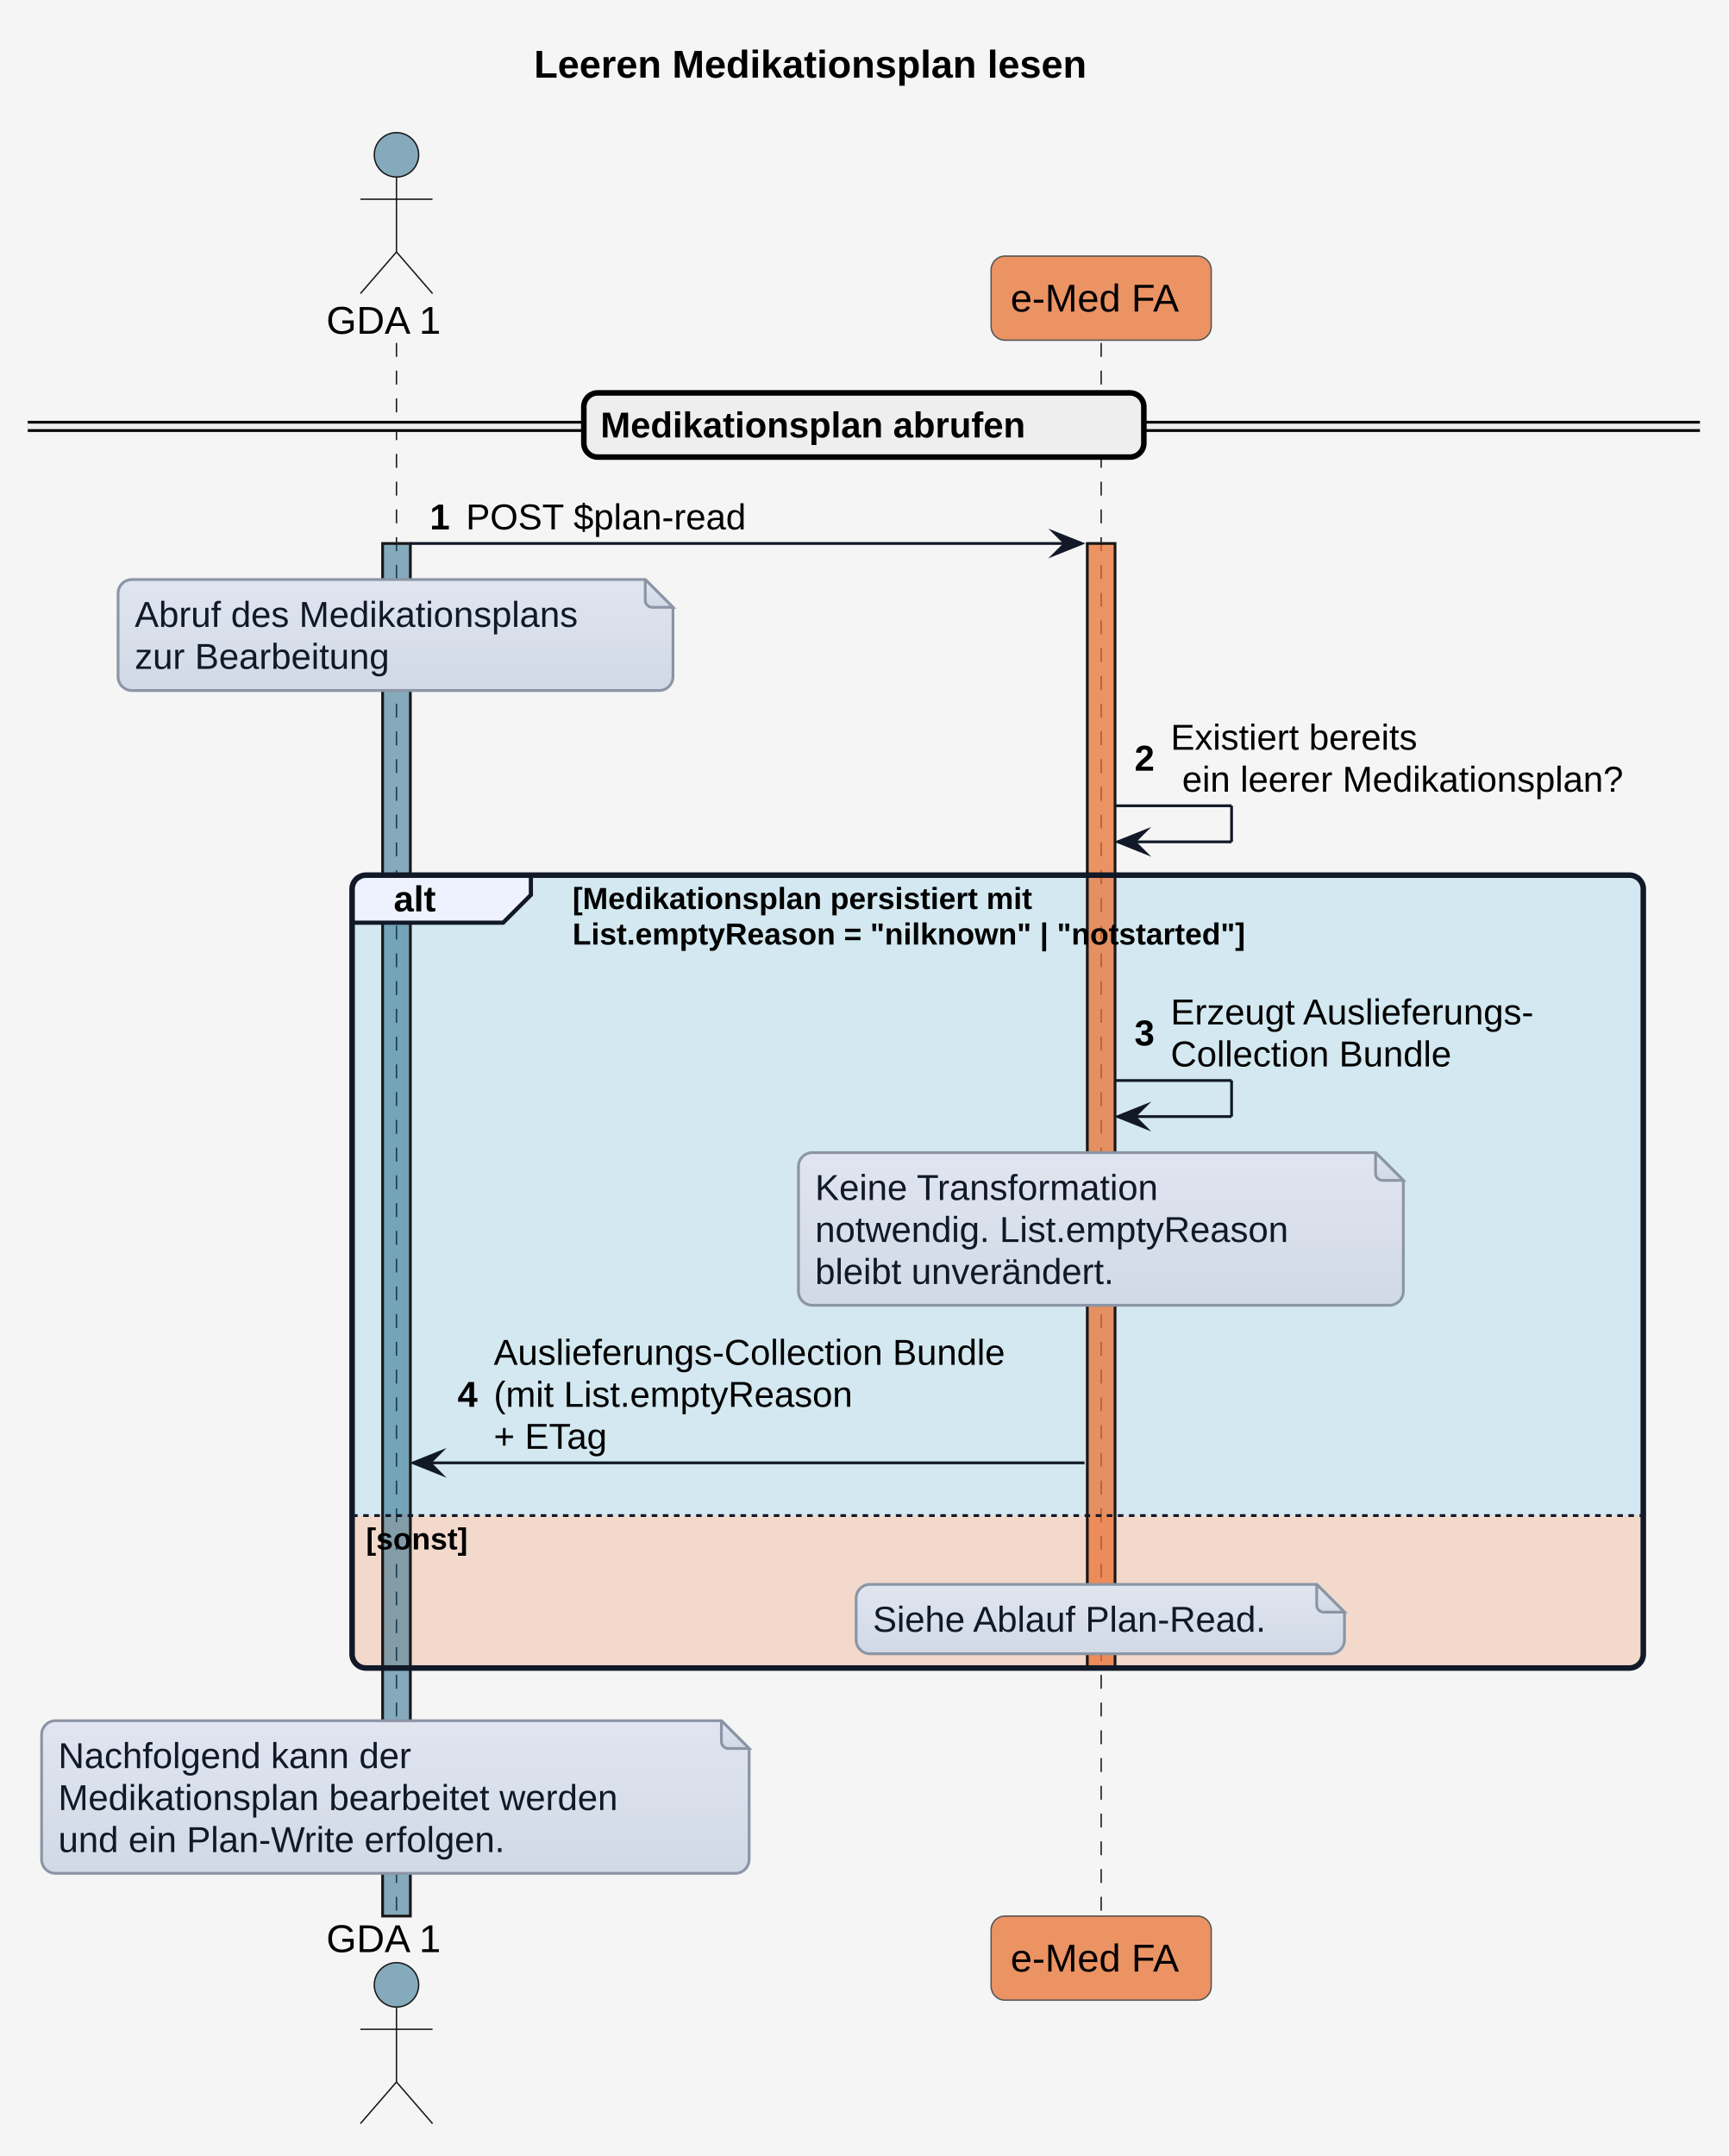
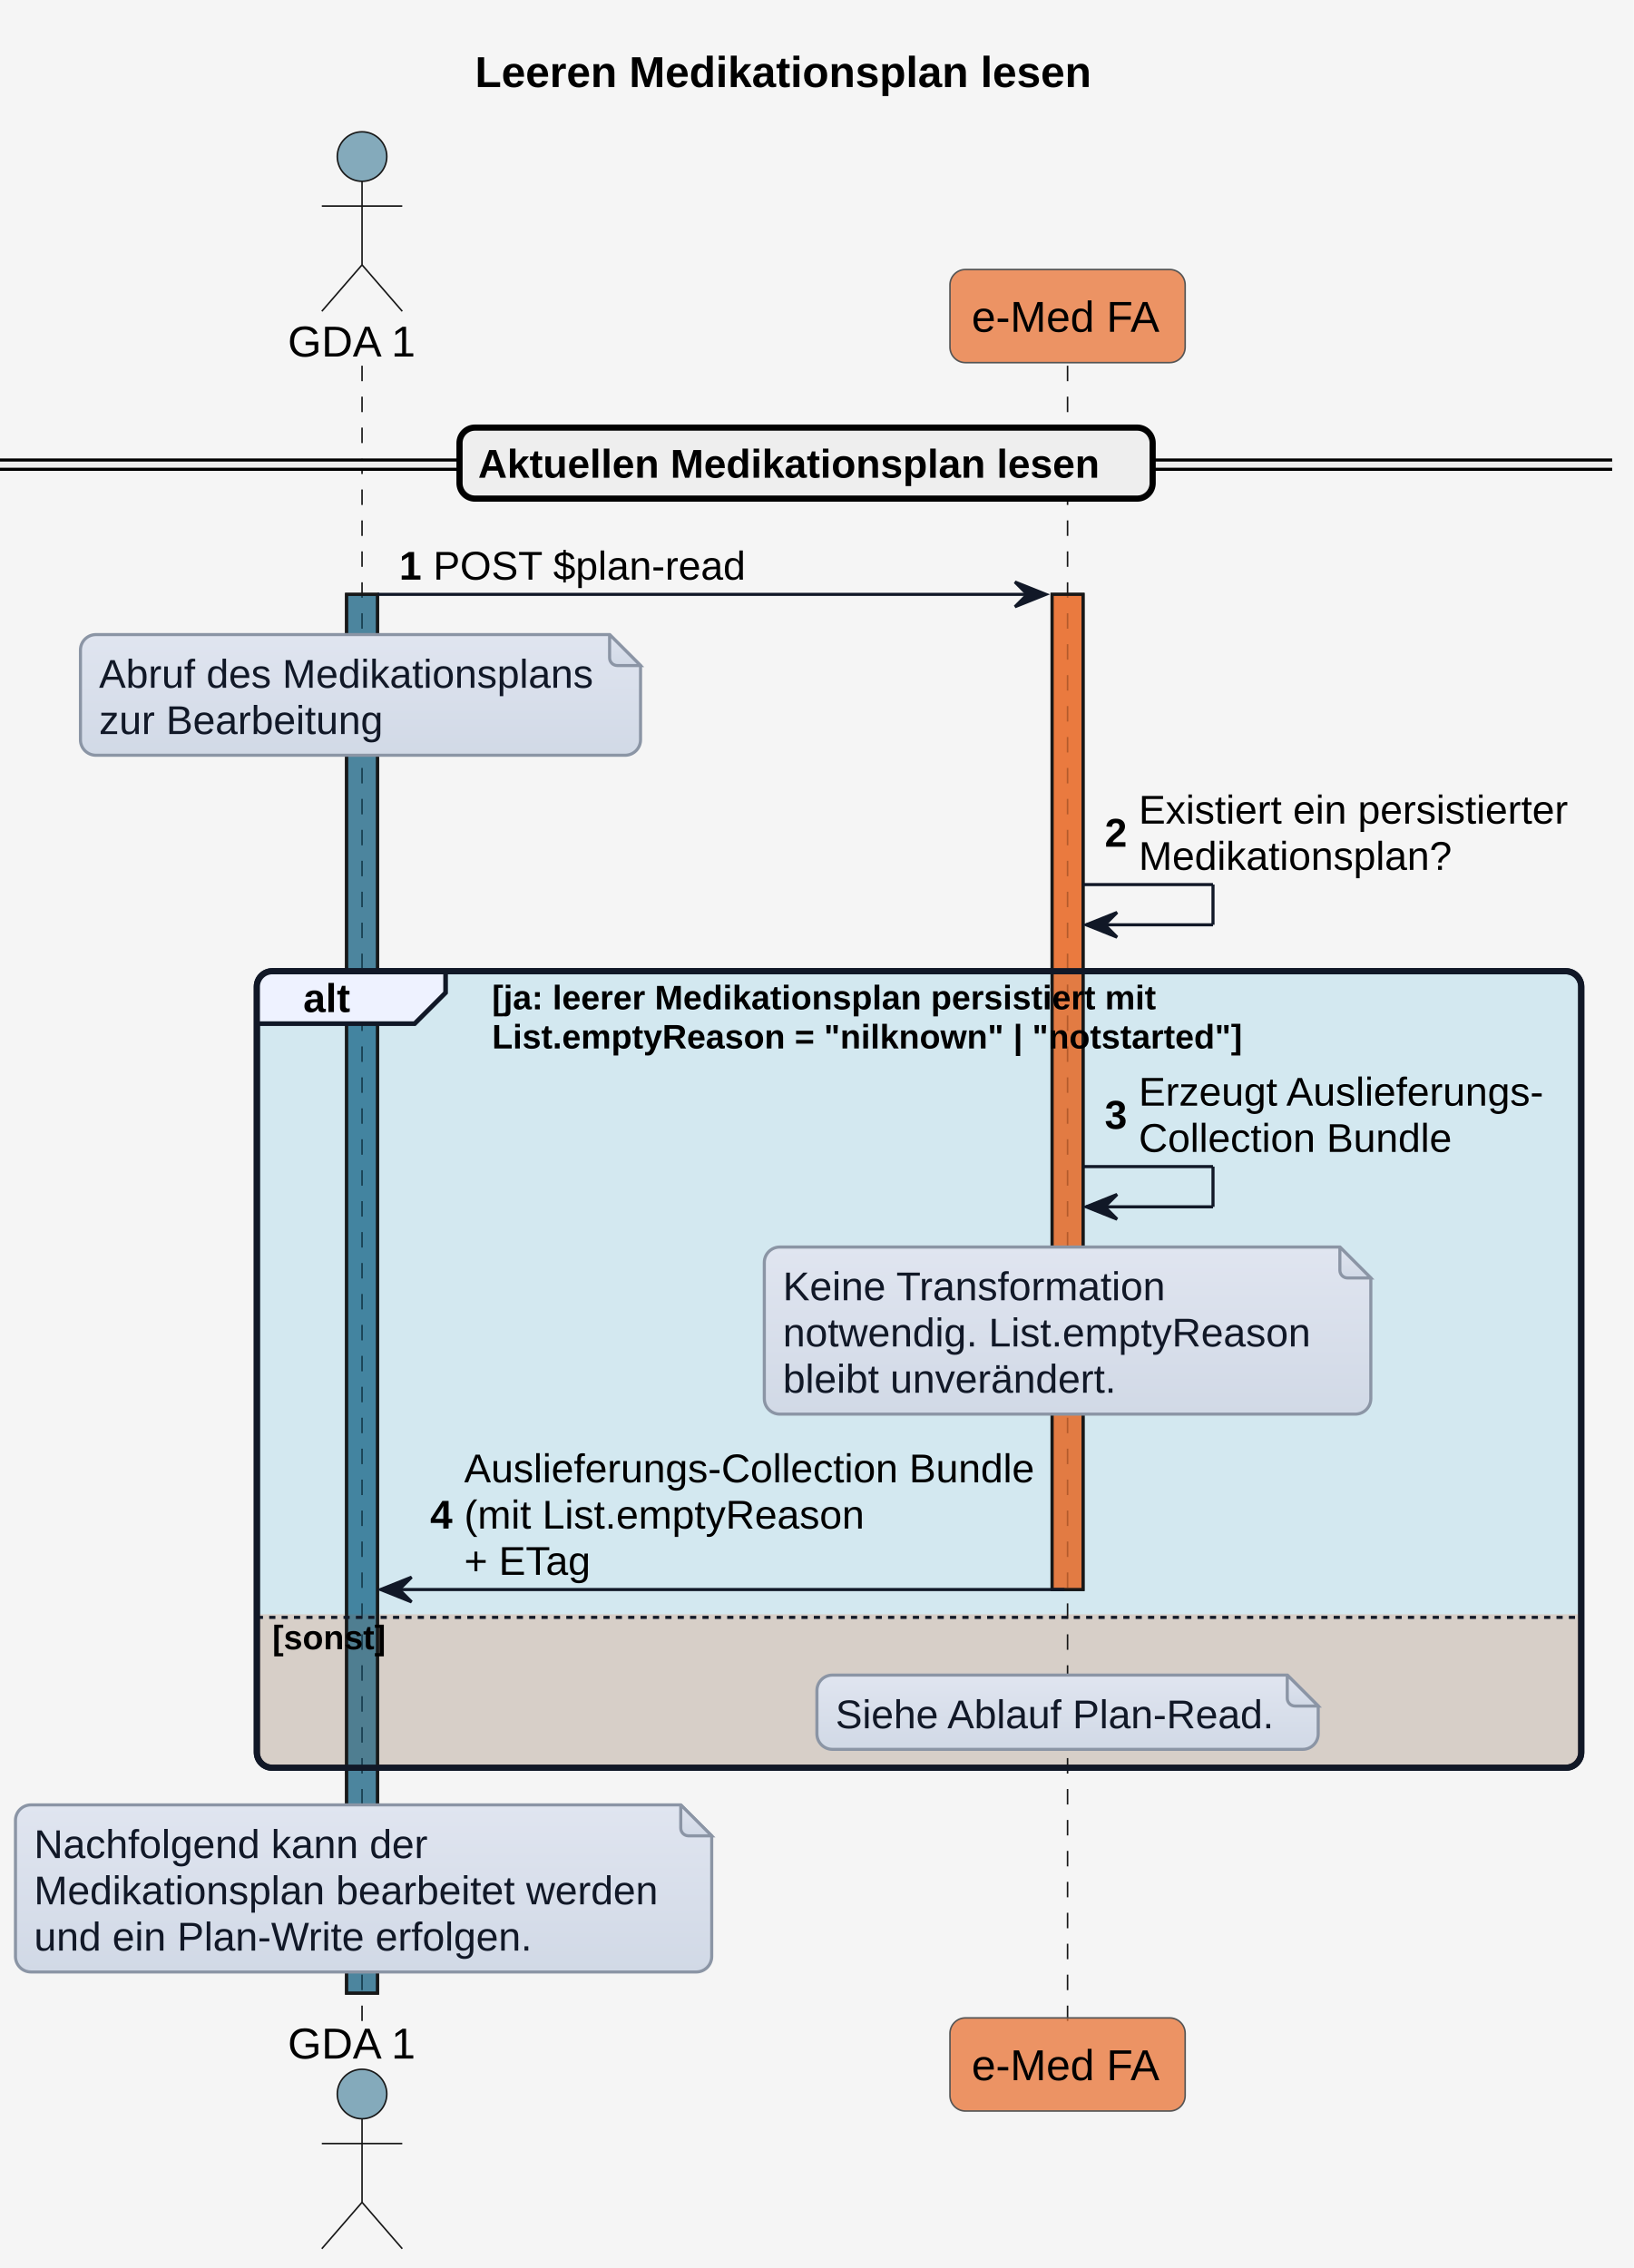
- <svg xmlns="http://www.w3.org/2000/svg" version="1.1" data-diagram-type="SEQUENCE" style="width:623px;height:777px;background:#F5F5F5;" width="623px" height="777px" viewBox="0 0 623 777" zoomAndPan="magnify" preserveAspectRatio="none" contentStyleType="text/css">
+ <svg xmlns="http://www.w3.org/2000/svg" contentStyleType="text/css" height="733px" preserveAspectRatio="none" style="width:528px;height:733px;background:#F5F5F5;" version="1.1" viewBox="0 0 528 733" width="528px" zoomAndPan="magnify">
  <defs>
-     <linearGradient x1="50%" y1="0%" x2="50%" y2="100%" id="g1hxzr9v4sr9bp0">
-       <stop stop-color="#E0E5F0" offset="0%" />
-       <stop stop-color="#D1D9E6" offset="100%" />
+     <linearGradient id="g1cdnump0qksls0" x1="50%" x2="50%" y1="0%" y2="100%">
+       <stop offset="0%" stop-color="#E0E5F0" />
+       <stop offset="100%" stop-color="#D1D9E6" />
    </linearGradient>
  </defs>
-   <g font-family="sans-serif" lengthAdjust="spacing">
-     <rect x="0" y="0" width="623" height="777" fill="#F5F5F5" style="stroke:none;" />
-     <g class="title" data-source-line="1">
-       <text x="192.458" y="27.995" fill="#000" font-size="14" textLength="236.763" font-weight="700" font-family="'Arial'">Leeren Medikationsplan lesen</text>
-     </g>
-     <path d="M131.897,315.391 L587.263,315.391 A5,5 0 0 1 592.263,320.391 L592.263,546.195 L126.897,546.195 L126.897,320.391 A5,5 0 0 1 131.897,315.391" fill="#0F9ED5" fill-opacity="0.145" />
-     <path d="M126.897,546.195 L592.263,546.195 L592.263,596.133 A5,5 0 0 1 587.263,601.133 L131.897,601.133 A5,5 0 0 1 126.897,596.133 L126.897,546.195" fill="#E97132" fill-opacity="0.208" />
-     <g>
-       <rect x="139.397" y="123.594" width="8" height="566.938" fill="#000" fill-opacity="0" />
-       <line x1="142.897" y1="123.594" x2="142.897" y2="690.531" style="stroke:#181818;stroke-width:0.5;stroke-dasharray:5,5;" />
-     </g>
-     <g>
-       <rect x="137.897" y="195.859" width="10" height="494.672" fill="#156082" fill-opacity="0.502" style="stroke:#181818;stroke-width:1;" />
-     </g>
-     <g>
-       <rect x="393.376" y="123.594" width="8" height="566.938" fill="#000" fill-opacity="0" />
-       <line x1="396.876" y1="123.594" x2="396.876" y2="690.531" style="stroke:#181818;stroke-width:0.5;stroke-dasharray:5,5;" />
-     </g>
-     <g>
-       <rect x="391.876" y="195.859" width="10" height="405.273" fill="#E97232" fill-opacity="0.741" style="stroke:#181818;stroke-width:1;" />
-     </g>
-     <text x="117.615" y="120.292" fill="#000" font-size="14" textLength="44.563" font-family="'Arial'">GDA 1</text>
-     <ellipse cx="142.897" cy="55.797" rx="8" ry="8" fill="#156082" fill-opacity="0.502" style="stroke:#181818;stroke-width:0.5;" />
-     <path d="M142.897,63.797 L142.897,90.797 M129.897,71.797 L155.897,71.797 M142.897,90.797 L129.897,105.797 M142.897,90.797 L155.897,105.797" style="stroke:#181818;stroke-width:0.5;" fill="none" />
-     <rect x="357.214" y="92.297" width="79.324" height="30.297" fill="#E97232" fill-opacity="0.741" style="stroke:#555;stroke-width:0.5;" rx="5" ry="5" />
-     <text x="364.214" y="112.292" fill="#000" font-size="14" textLength="65.324" font-family="'Arial'">e-Med FA</text>
-     <text x="117.615" y="703.526" fill="#000" font-size="14" textLength="44.563" font-family="'Arial'">GDA 1</text>
-     <ellipse cx="142.897" cy="715.328" rx="8" ry="8" fill="#156082" fill-opacity="0.502" style="stroke:#181818;stroke-width:0.5;" />
-     <path d="M142.897,723.328 L142.897,750.328 M129.897,731.328 L155.897,731.328 M142.897,750.328 L129.897,765.328 M142.897,750.328 L155.897,765.328" style="stroke:#181818;stroke-width:0.5;" fill="none" />
-     <rect x="357.214" y="690.531" width="79.324" height="30.297" fill="#E97232" fill-opacity="0.741" style="stroke:#555;stroke-width:0.5;" rx="5" ry="5" />
-     <text x="364.214" y="710.526" fill="#000" font-size="14" textLength="65.324" font-family="'Arial'">e-Med FA</text>
-     <rect x="10" y="152.16" width="602.679" height="3" fill="#EEE" style="stroke:#EEE;stroke-width:1;" rx="5" ry="5" />
-     <line x1="10" y1="152.16" x2="612.679" y2="152.16" style="stroke:#000;stroke-width:1;" />
-     <line x1="10" y1="155.16" x2="612.679" y2="155.16" style="stroke:#000;stroke-width:1;" />
-     <rect x="210.42" y="141.594" width="201.84" height="23.133" fill="#EEE" style="stroke:#000;stroke-width:2;" rx="5" ry="5" />
-     <text x="216.42" y="157.661" fill="#000" font-size="13" textLength="183.314" font-weight="700" font-family="'Arial'">Medikationsplan abrufen</text>
-     <polygon points="379.876,191.859,389.876,195.859,379.876,199.859,383.876,195.859" fill="#111827" style="stroke:#111827;stroke-width:1;stroke-linejoin:miter;stroke-miterlimit:10;" />
-     <line x1="147.897" y1="195.859" x2="385.876" y2="195.859" style="stroke:#111827;stroke-width:1;" />
-     <text x="154.897" y="190.793" fill="#000" font-size="13" font-weight="700" font-family="'Arial'">1</text>
-     <text x="167.942" y="190.793" fill="#000" font-size="13" textLength="108.989" font-family="'Arial'">POST $plan-read</text>
-     <path d="M42.555,213.859 L42.555,243.859 A5,5 0 0 0 47.555,248.859 L237.555,248.859 A5,5 0 0 0 242.555,243.859 L242.555,218.859 L232.555,208.859 L47.555,208.859 A5,5 0 0 0 42.555,213.859" style="stroke:#8B95A5;stroke-width:1;" fill="url(#g1hxzr9v4sr9bp0)" />
-     <path d="M232.555,208.859 L232.555,216.359 A2.5,2.5 0 0 0 235.055,218.859 L242.555,218.859 L232.555,208.859" style="stroke:#8B95A5;stroke-width:1;" fill="url(#g1hxzr9v4sr9bp0)" />
-     <text x="48.555" y="225.926" fill="#111827" font-size="13" textLength="179.683" font-family="'Arial'">Abruf des Medikationsplans</text>
-     <text x="48.555" y="241.059" fill="#111827" font-size="13" textLength="104.457" font-family="'Arial'">zur Bearbeitung</text>
-     <line x1="401.876" y1="290.391" x2="443.876" y2="290.391" style="stroke:#111827;stroke-width:1;" />
-     <line x1="443.876" y1="290.391" x2="443.876" y2="303.391" style="stroke:#111827;stroke-width:1;" />
-     <line x1="402.876" y1="303.391" x2="443.876" y2="303.391" style="stroke:#111827;stroke-width:1;" />
-     <polygon points="412.876,299.391,402.876,303.391,412.876,307.391,408.876,303.391" fill="#111827" style="stroke:#111827;stroke-width:1;stroke-linejoin:miter;stroke-miterlimit:10;" />
-     <text x="408.876" y="277.758" fill="#000" font-size="13" font-weight="700" font-family="'Arial'">2</text>
-     <text x="421.921" y="270.192" fill="#000" font-size="13" textLength="102.648" font-family="'Arial'">Existiert bereits</text>
-     <text x="426.053" y="285.325" fill="#000" font-size="13" textLength="179.626" font-family="'Arial'">ein leerer Medikationsplan?</text>
-     <path d="M131.897,315.391 L191.34,315.391 L191.34,322.523 L181.34,332.523 L126.897,332.523 L126.897,320.391 A5,5 0 0 1 131.897,315.391" style="stroke:#111827;stroke-width:1.5;" fill="#EEF2FF" />
-     <rect x="126.897" y="315.391" width="465.366" height="285.742" fill="none" style="stroke:#111827;stroke-width:2;" rx="5" ry="5" />
-     <text x="141.897" y="328.458" fill="#000" font-size="13" textLength="19.443" font-weight="700" font-family="'Arial'">alt</text>
-     <text x="206.34" y="327.601" fill="#000" font-size="11" textLength="200.626" font-weight="700" font-family="'Arial'">[Medikationsplan persistiert mit</text>
-     <text x="206.34" y="340.406" fill="#000" font-size="11" textLength="289.744" font-weight="700" font-family="'Arial'">List.emptyReason = "nilknown" | "notstarted"]</text>
-     <line x1="126.897" y1="546.195" x2="592.263" y2="546.195" style="stroke:#111827;stroke-width:1;stroke-dasharray:2,2;" />
-     <text x="131.897" y="558.406" fill="#000" font-size="11" textLength="43.796" font-weight="700" font-family="'Arial'">[sonst]</text>
-     <line x1="401.876" y1="389.398" x2="443.876" y2="389.398" style="stroke:#111827;stroke-width:1;" />
-     <line x1="443.876" y1="389.398" x2="443.876" y2="402.398" style="stroke:#111827;stroke-width:1;" />
-     <line x1="402.876" y1="402.398" x2="443.876" y2="402.398" style="stroke:#111827;stroke-width:1;" />
-     <polygon points="412.876,398.398,402.876,402.398,412.876,406.398,408.876,402.398" fill="#111827" style="stroke:#111827;stroke-width:1;stroke-linejoin:miter;stroke-miterlimit:10;" />
-     <text x="408.876" y="376.766" fill="#000" font-size="13" font-weight="700" font-family="'Arial'">3</text>
-     <text x="421.921" y="369.2" fill="#000" font-size="13" textLength="147.342" font-family="'Arial'">Erzeugt Auslieferungs-</text>
-     <text x="421.921" y="384.333" fill="#000" font-size="13" textLength="113.693" font-family="'Arial'">Collection Bundle</text>
-     <path d="M287.778,420.398 L287.778,465.398 A5,5 0 0 0 292.778,470.398 L500.778,470.398 A5,5 0 0 0 505.778,465.398 L505.778,425.398 L495.778,415.398 L292.778,415.398 A5,5 0 0 0 287.778,420.398" style="stroke:#8B95A5;stroke-width:1;" fill="url(#g1hxzr9v4sr9bp0)" />
-     <path d="M495.778,415.398 L495.778,422.898 A2.5,2.5 0 0 0 498.278,425.398 L505.778,425.398 L495.778,415.398" style="stroke:#8B95A5;stroke-width:1;" fill="url(#g1hxzr9v4sr9bp0)" />
-     <text x="293.778" y="432.465" fill="#111827" font-size="13" textLength="140.175" font-family="'Arial'">Keine Transformation</text>
-     <text x="293.778" y="447.598" fill="#111827" font-size="13" textLength="193.064" font-family="'Arial'">notwendig. List.emptyReason</text>
-     <text x="293.778" y="462.731" fill="#111827" font-size="13" textLength="125.5" font-family="'Arial'">bleibt unverändert.</text>
-     <polygon points="158.897,523.195,148.897,527.195,158.897,531.195,154.897,527.195" fill="#111827" style="stroke:#111827;stroke-width:1;stroke-linejoin:miter;stroke-miterlimit:10;" />
-     <line x1="152.897" y1="527.195" x2="390.876" y2="527.195" style="stroke:#111827;stroke-width:1;" />
-     <text x="164.897" y="506.997" fill="#000" font-size="13" font-weight="700" font-family="'Arial'">4</text>
-     <text x="177.942" y="491.864" fill="#000" font-size="13" textLength="206.934" font-family="'Arial'">Auslieferungs-Collection Bundle</text>
-     <text x="177.942" y="506.997" fill="#000" font-size="13" textLength="147.101" font-family="'Arial'">(mit List.emptyReason</text>
-     <text x="177.942" y="522.129" fill="#000" font-size="13" textLength="47.398" font-family="'Arial'">+ ETag</text>
-     <path d="M308.56,576 L308.56,591 A5,5 0 0 0 313.56,596 L479.56,596 A5,5 0 0 0 484.56,591 L484.56,581 L474.56,571 L313.56,571 A5,5 0 0 0 308.56,576" style="stroke:#8B95A5;stroke-width:1;" fill="url(#g1hxzr9v4sr9bp0)" />
-     <path d="M474.56,571 L474.56,578.5 A2.5,2.5 0 0 0 477.06,581 L484.56,581 L474.56,571" style="stroke:#8B95A5;stroke-width:1;" fill="url(#g1hxzr9v4sr9bp0)" />
-     <text x="314.56" y="588.067" fill="#111827" font-size="13" textLength="155.632" font-family="'Arial'">Siehe Ablauf Plan-Read.</text>
-     <path d="M15,625.133 L15,670.133 A5,5 0 0 0 20,675.133 L265,675.133 A5,5 0 0 0 270,670.133 L270,630.133 L260,620.133 L20,620.133 A5,5 0 0 0 15,625.133" style="stroke:#8B95A5;stroke-width:1;" fill="url(#g1hxzr9v4sr9bp0)" />
-     <path d="M260,620.133 L260,627.633 A2.5,2.5 0 0 0 262.5,630.133 L270,630.133 L260,620.133" style="stroke:#8B95A5;stroke-width:1;" fill="url(#g1hxzr9v4sr9bp0)" />
-     <text x="21" y="637.2" fill="#111827" font-size="13" textLength="143.793" font-family="'Arial'">Nachfolgend kann der</text>
-     <text x="21" y="652.333" fill="#111827" font-size="13" textLength="230.661" font-family="'Arial'">Medikationsplan bearbeitet werden</text>
-     <text x="21" y="667.465" fill="#111827" font-size="13" textLength="182.336" font-family="'Arial'">und ein Plan-Write erfolgen.</text>
+   <g>
+     <rect fill="#F5F5F5" height="733" style="stroke:none;stroke-width:1.0;" width="528" x="0" y="0" />
+     <text fill="#000000" font-family="Arial" font-size="14" font-weight="bold" lengthAdjust="spacing" textLength="213" x="153.5" y="28.132">Leeren Medikationsplan lesen</text>
+     <rect fill="#156082" fill-opacity="0.502" height="452.075" style="stroke:#181818;stroke-width:1.0;" width="10" x="112" y="192.095" />
+     <rect fill="#E97232" fill-opacity="0.741" height="321.631" style="stroke:#181818;stroke-width:1.0;" width="10" x="340" y="192.095" />
+     <rect fill="#0F9ED5" fill-opacity="0.145" height="257.434" rx="5" ry="5" style="stroke:#111827;stroke-width:2.0;" width="428" x="83" y="313.89" />
+     <path d="M83,521.726 L511,521.726 L511,566.324 A5,5 0 0 1 506,571.324 L88,571.324 A5,5 0 0 1 83,566.324 L83,521.726 " fill="#E97132" fill-opacity="0.208" style="stroke:none;stroke-width:1.0;" />
+     <line style="stroke:#181818;stroke-width:0.5;stroke-dasharray:5.0,5.0;" x1="117" x2="117" y1="118.197" y2="653.17" />
+     <line style="stroke:#181818;stroke-width:0.5;stroke-dasharray:5.0,5.0;" x1="345" x2="345" y1="118.197" y2="653.17" />
+     <text fill="#000000" font-family="Arial" font-size="14" lengthAdjust="spacing" textLength="42" x="93" y="115.231">GDA 1</text>
+     <ellipse cx="117" cy="50.599" fill="#156082" fill-opacity="0.502" rx="8" ry="8" style="stroke:#181818;stroke-width:0.5;" />
+     <path d="M117,58.599 L117,85.599 M104,66.599 L130,66.599 M117,85.599 L104,100.599 M117,85.599 L130,100.599 " fill="none" style="stroke:#181818;stroke-width:0.5;" />
+     <text fill="#000000" font-family="Arial" font-size="14" lengthAdjust="spacing" textLength="42" x="93" y="665.302">GDA 1</text>
+     <ellipse cx="117" cy="676.769" fill="#156082" fill-opacity="0.502" rx="8" ry="8" style="stroke:#181818;stroke-width:0.5;" />
+     <path d="M117,684.769 L117,711.769 M104,692.769 L130,692.769 M117,711.769 L104,726.769 M117,711.769 L130,726.769 " fill="none" style="stroke:#181818;stroke-width:0.5;" />
+     <rect fill="#E97232" fill-opacity="0.741" height="30.099" rx="5" ry="5" style="stroke:#555555;stroke-width:0.5;" width="76" x="307" y="87.099" />
+     <text fill="#000000" font-family="Arial" font-size="14" lengthAdjust="spacing" textLength="62" x="314" y="107.231">e-Med FA</text>
+     <rect fill="#E97232" fill-opacity="0.741" height="30.099" rx="5" ry="5" style="stroke:#555555;stroke-width:0.5;" width="76" x="307" y="652.17" />
+     <text fill="#000000" font-family="Arial" font-size="14" lengthAdjust="spacing" textLength="62" x="314" y="672.302">e-Med FA</text>
+     <rect fill="#156082" fill-opacity="0.502" height="452.075" style="stroke:#181818;stroke-width:1.0;" width="10" x="112" y="192.095" />
+     <rect fill="#E97232" fill-opacity="0.741" height="321.631" style="stroke:#181818;stroke-width:1.0;" width="10" x="340" y="192.095" />
+     <rect fill="#EEEEEE" height="3" rx="5" ry="5" style="stroke:#EEEEEE;stroke-width:1.0;" width="521" x="0" y="148.672" />
+     <line style="stroke:#000000;stroke-width:1.0;" x1="0" x2="521" y1="148.672" y2="148.672" />
+     <line style="stroke:#000000;stroke-width:1.0;" x1="0" x2="521" y1="151.672" y2="151.672" />
+     <rect fill="#EEEEEE" height="22.949" rx="5" ry="5" style="stroke:#000000;stroke-width:2.0;" width="224" x="148.5" y="138.197" />
+     <text fill="#000000" font-family="Arial" font-size="13" font-weight="bold" lengthAdjust="spacing" textLength="206" x="154.5" y="154.391">Aktuellen Medikationsplan lesen</text>
+     <polygon fill="#111827" points="328,188.095,338,192.095,328,196.095,332,192.095" style="stroke:#111827;stroke-width:1.0;" />
+     <line style="stroke:#111827;stroke-width:1.0;" x1="122" x2="334" y1="192.095" y2="192.095" />
+     <text fill="#000000" font-family="Arial" font-size="13" font-weight="bold" lengthAdjust="spacing" textLength="7" x="129" y="187.34">1</text>
+     <text fill="#000000" font-family="Arial" font-size="13" lengthAdjust="spacing" textLength="99" x="140" y="187.34">POST $plan-read</text>
+     <path d="M26,210.095 L26,239.095 A5,5 0 0 0 31,244.095 L202,244.095 A5,5 0 0 0 207,239.095 L207,215.095 L197,205.095 L31,205.095 A5,5 0 0 0 26,210.095 " fill="url(#g1cdnump0qksls0)" style="stroke:#8B95A5;stroke-width:1.0;" />
+     <path d="M197,205.095 L197,212.595 A2.5,2.5 0 0 0 199.5,215.095 L207,215.095 L197,205.095 " fill="url(#g1cdnump0qksls0)" style="stroke:#8B95A5;stroke-width:1.0;" />
+     <text fill="#111827" font-family="Arial" font-size="13" lengthAdjust="spacing" textLength="160" x="32" y="222.289">Abruf des Medikationsplans</text>
+     <text fill="#111827" font-family="Arial" font-size="13" lengthAdjust="spacing" textLength="91" x="32" y="237.237">zur Bearbeitung</text>
+     <line style="stroke:#111827;stroke-width:1.0;" x1="350" x2="392" y1="285.89" y2="285.89" />
+     <line style="stroke:#111827;stroke-width:1.0;" x1="392" x2="392" y1="285.89" y2="298.89" />
+     <line style="stroke:#111827;stroke-width:1.0;" x1="351" x2="392" y1="298.89" y2="298.89" />
+     <polygon fill="#111827" points="361,294.89,351,298.89,361,302.89,357,298.89" style="stroke:#111827;stroke-width:1.0;" />
+     <text fill="#000000" font-family="Arial" font-size="13" font-weight="bold" lengthAdjust="spacing" textLength="7" x="357" y="273.66">2</text>
+     <text fill="#000000" font-family="Arial" font-size="13" lengthAdjust="spacing" textLength="141" x="368" y="266.186">Existiert ein persistierter</text>
+     <text fill="#000000" font-family="Arial" font-size="13" lengthAdjust="spacing" textLength="101" x="368" y="281.135">Medikationsplan?</text>
+     <path d="M88,313.89 L144,313.89 L144,320.838 L134,330.838 L83,330.838 L83,318.89 A5,5 0 0 1 88,313.89 " fill="#EEF2FF" style="stroke:#111827;stroke-width:1.5;" />
+     <rect fill="none" height="257.434" rx="5" ry="5" style="stroke:#111827;stroke-width:2.0;" width="428" x="83" y="313.89" />
+     <text fill="#000000" font-family="Arial" font-size="13" font-weight="bold" lengthAdjust="spacing" textLength="16" x="98" y="327.084">alt</text>
+     <text fill="#000000" font-family="Arial" font-size="11" font-weight="bold" lengthAdjust="spacing" textLength="230" x="159" y="326.207">[ja: leerer Medikationsplan persistiert mit</text>
+     <text fill="#000000" font-family="Arial" font-size="11" font-weight="bold" lengthAdjust="spacing" textLength="254" x="159" y="338.856">List.emptyReason = "nilknown" | "notstarted"]</text>
+     <line style="stroke:#111827;stroke-width:1.0;" x1="350" x2="392" y1="377.034" y2="377.034" />
+     <line style="stroke:#111827;stroke-width:1.0;" x1="392" x2="392" y1="377.034" y2="390.034" />
+     <line style="stroke:#111827;stroke-width:1.0;" x1="351" x2="392" y1="390.034" y2="390.034" />
+     <polygon fill="#111827" points="361,386.034,351,390.034,361,394.034,357,390.034" style="stroke:#111827;stroke-width:1.0;" />
+     <text fill="#000000" font-family="Arial" font-size="13" font-weight="bold" lengthAdjust="spacing" textLength="7" x="357" y="364.804">3</text>
+     <text fill="#000000" font-family="Arial" font-size="13" lengthAdjust="spacing" textLength="131" x="368" y="357.33">Erzeugt Auslieferungs-</text>
+     <text fill="#000000" font-family="Arial" font-size="13" lengthAdjust="spacing" textLength="101" x="368" y="372.279">Collection Bundle</text>
+     <path d="M247,408.034 L247,452.034 A5,5 0 0 0 252,457.034 L438,457.034 A5,5 0 0 0 443,452.034 L443,413.034 L433,403.034 L252,403.034 A5,5 0 0 0 247,408.034 " fill="url(#g1cdnump0qksls0)" style="stroke:#8B95A5;stroke-width:1.0;" />
+     <path d="M433,403.034 L433,410.534 A2.5,2.5 0 0 0 435.5,413.034 L443,413.034 L433,403.034 " fill="url(#g1cdnump0qksls0)" style="stroke:#8B95A5;stroke-width:1.0;" />
+     <text fill="#111827" font-family="Arial" font-size="13" lengthAdjust="spacing" textLength="122" x="253" y="420.228">Keine Transformation</text>
+     <text fill="#111827" font-family="Arial" font-size="13" lengthAdjust="spacing" textLength="171" x="253" y="435.176">notwendig. List.emptyReason</text>
+     <text fill="#111827" font-family="Arial" font-size="13" lengthAdjust="spacing" textLength="105" x="253" y="450.125">bleibt unverändert.</text>
+     <polygon fill="#111827" points="133,509.726,123,513.726,133,517.726,129,513.726" style="stroke:#111827;stroke-width:1.0;" />
+     <line style="stroke:#111827;stroke-width:1.0;" x1="127" x2="344" y1="513.726" y2="513.726" />
+     <text fill="#000000" font-family="Arial" font-size="13" font-weight="bold" lengthAdjust="spacing" textLength="7" x="139" y="494.022">4</text>
+     <text fill="#000000" font-family="Arial" font-size="13" lengthAdjust="spacing" textLength="183" x="150" y="479.074">Auslieferungs-Collection Bundle</text>
+     <text fill="#000000" font-family="Arial" font-size="13" lengthAdjust="spacing" textLength="131" x="150" y="494.022">(mit List.emptyReason</text>
+     <text fill="#000000" font-family="Arial" font-size="13" lengthAdjust="spacing" textLength="42" x="150" y="508.971">+ ETag</text>
+     <line style="stroke:#111827;stroke-width:1.0;stroke-dasharray:2.0,2.0;" x1="83" x2="511" y1="522.726" y2="522.726" />
+     <text fill="#000000" font-family="Arial" font-size="11" font-weight="bold" lengthAdjust="spacing" textLength="40" x="88" y="533.044">[sonst]</text>
+     <path d="M264,546.375 L264,560.375 A5,5 0 0 0 269,565.375 L421,565.375 A5,5 0 0 0 426,560.375 L426,551.375 L416,541.375 L269,541.375 A5,5 0 0 0 264,546.375 " fill="url(#g1cdnump0qksls0)" style="stroke:#8B95A5;stroke-width:1.0;" />
+     <path d="M416,541.375 L416,548.875 A2.5,2.5 0 0 0 418.5,551.375 L426,551.375 L416,541.375 " fill="url(#g1cdnump0qksls0)" style="stroke:#8B95A5;stroke-width:1.0;" />
+     <text fill="#111827" font-family="Arial" font-size="13" lengthAdjust="spacing" textLength="141" x="270" y="558.569">Siehe Ablauf Plan-Read.</text>
+     <path d="M5,588.324 L5,632.324 A5,5 0 0 0 10,637.324 L225,637.324 A5,5 0 0 0 230,632.324 L230,593.324 L220,583.324 L10,583.324 A5,5 0 0 0 5,588.324 " fill="url(#g1cdnump0qksls0)" style="stroke:#8B95A5;stroke-width:1.0;" />
+     <path d="M220,583.324 L220,590.824 A2.5,2.5 0 0 0 222.5,593.324 L230,593.324 L220,583.324 " fill="url(#g1cdnump0qksls0)" style="stroke:#8B95A5;stroke-width:1.0;" />
+     <text fill="#111827" font-family="Arial" font-size="13" lengthAdjust="spacing" textLength="125" x="11" y="600.518">Nachfolgend kann der</text>
+     <text fill="#111827" font-family="Arial" font-size="13" lengthAdjust="spacing" textLength="200" x="11" y="615.466">Medikationsplan bearbeitet werden</text>
+     <text fill="#111827" font-family="Arial" font-size="13" lengthAdjust="spacing" textLength="160" x="11" y="630.415">und ein Plan-Write erfolgen.</text>
  </g>
</svg>
